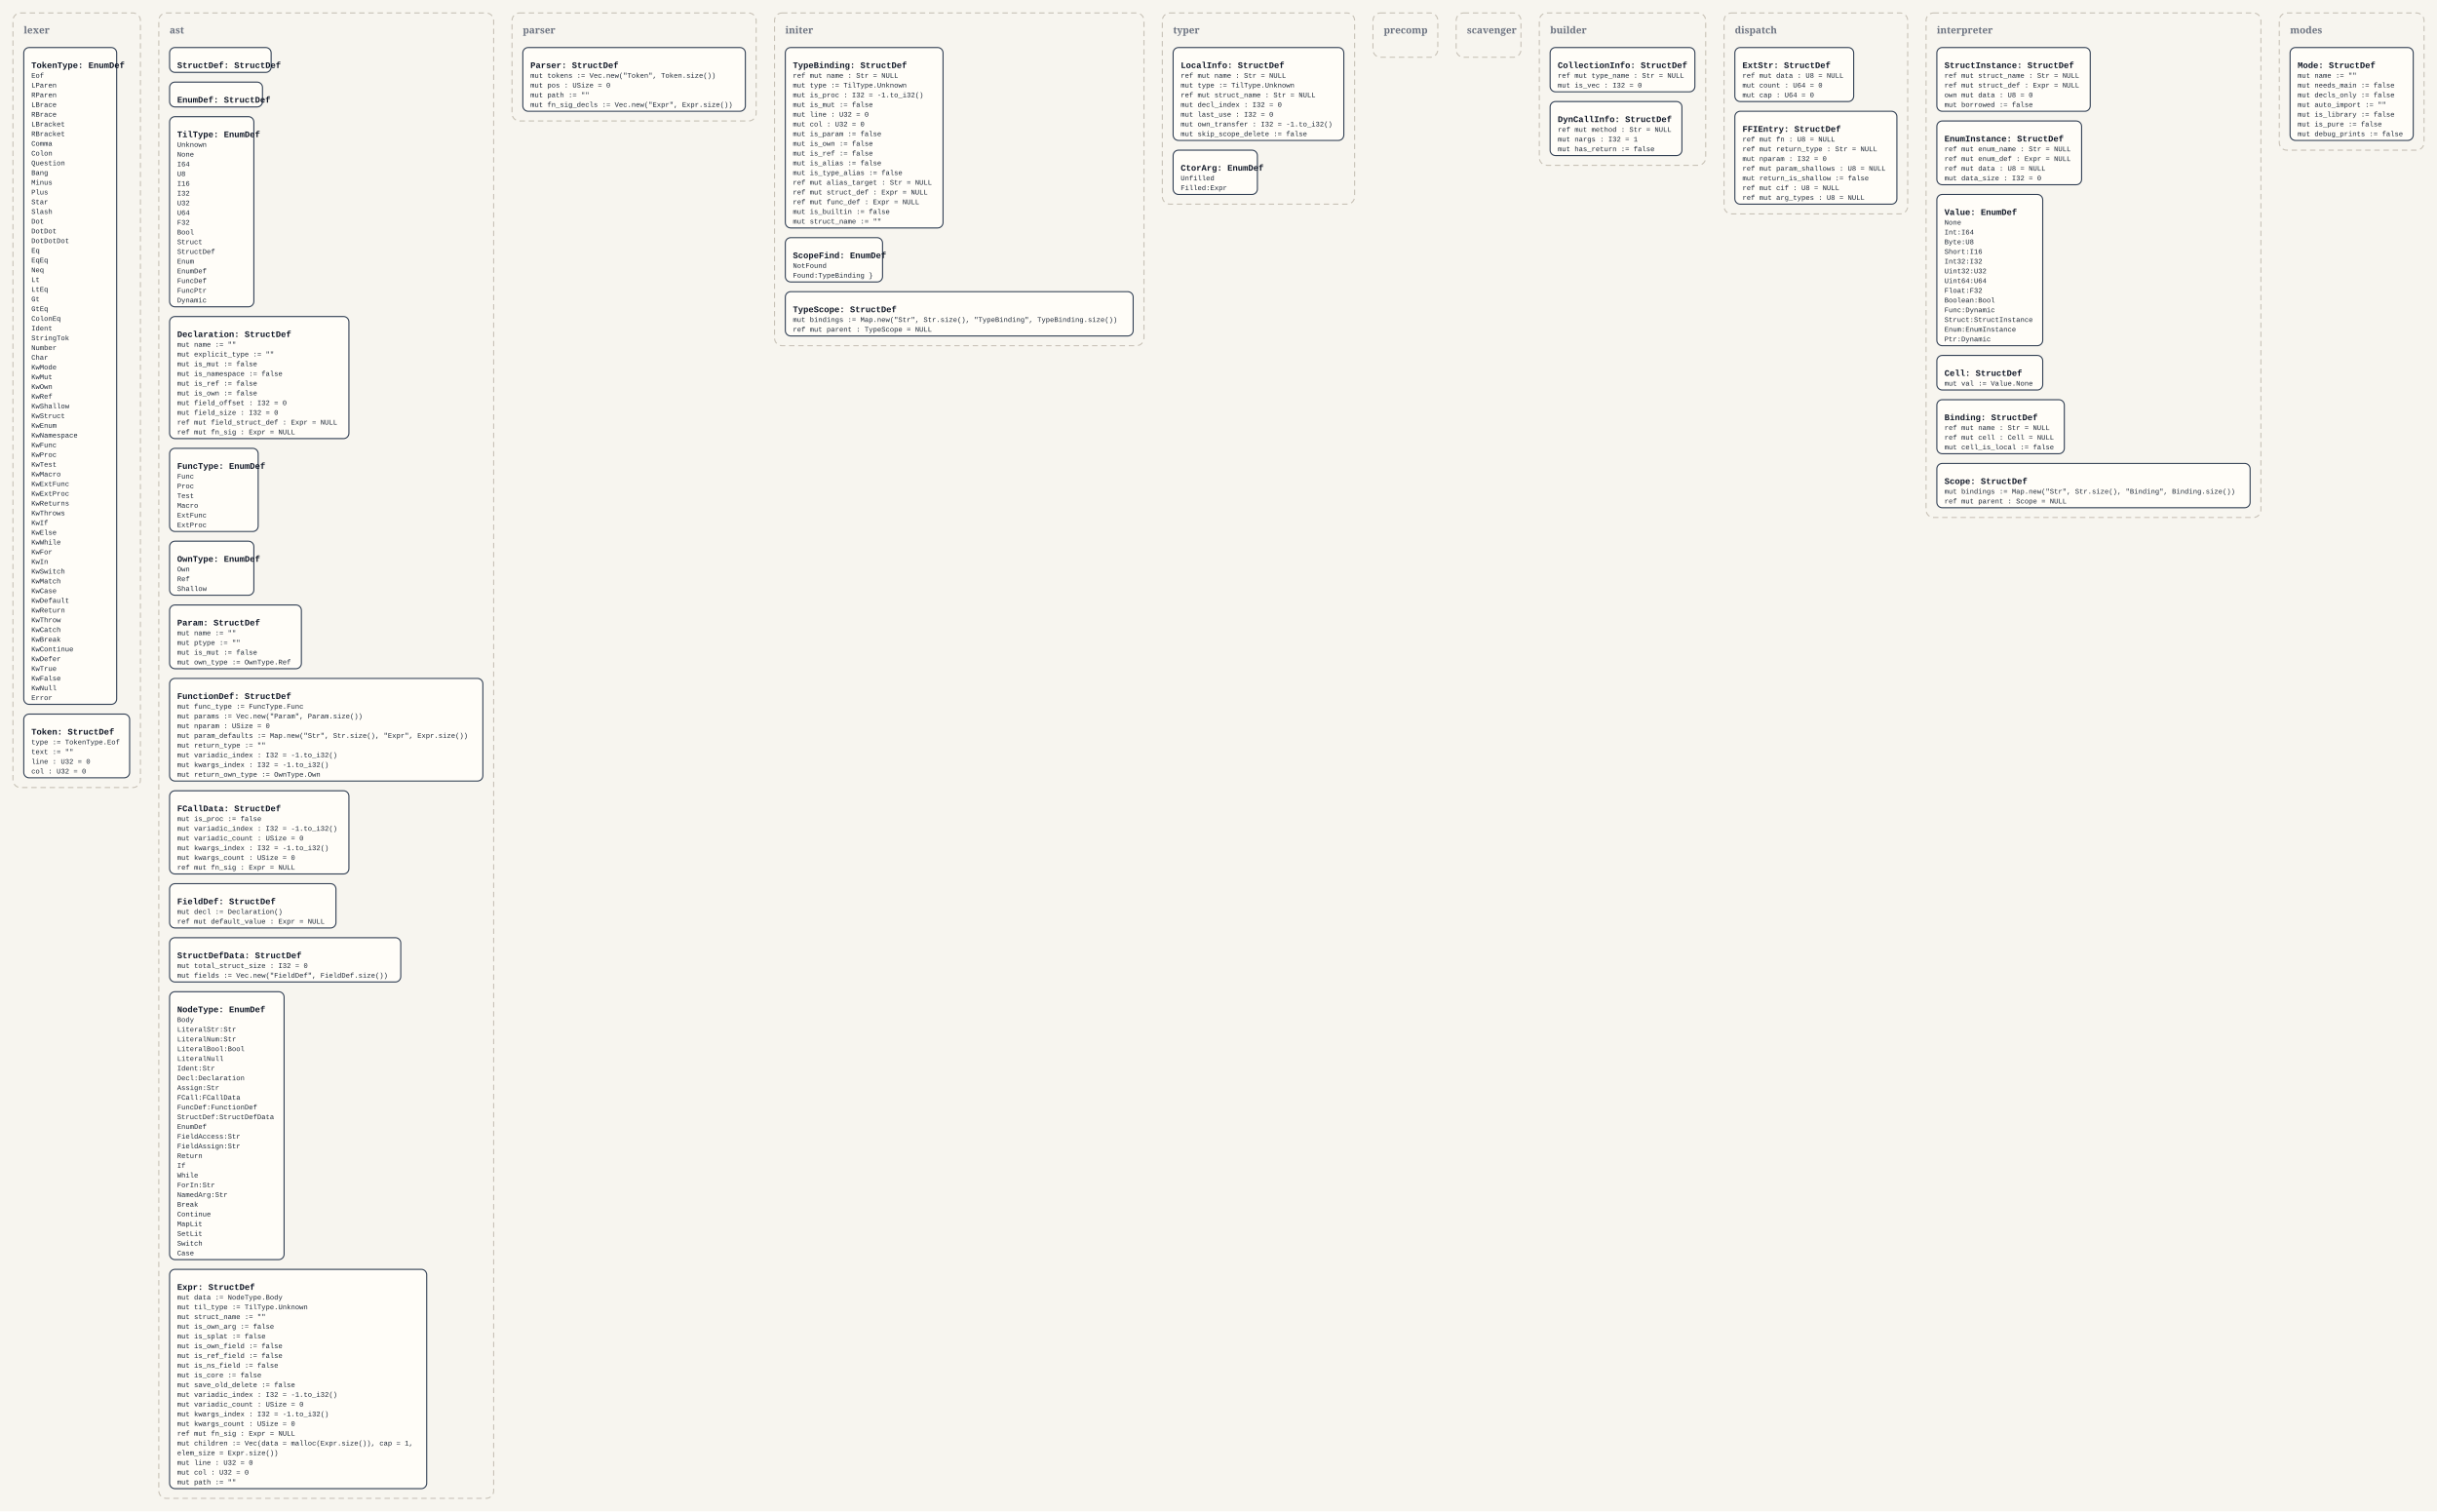
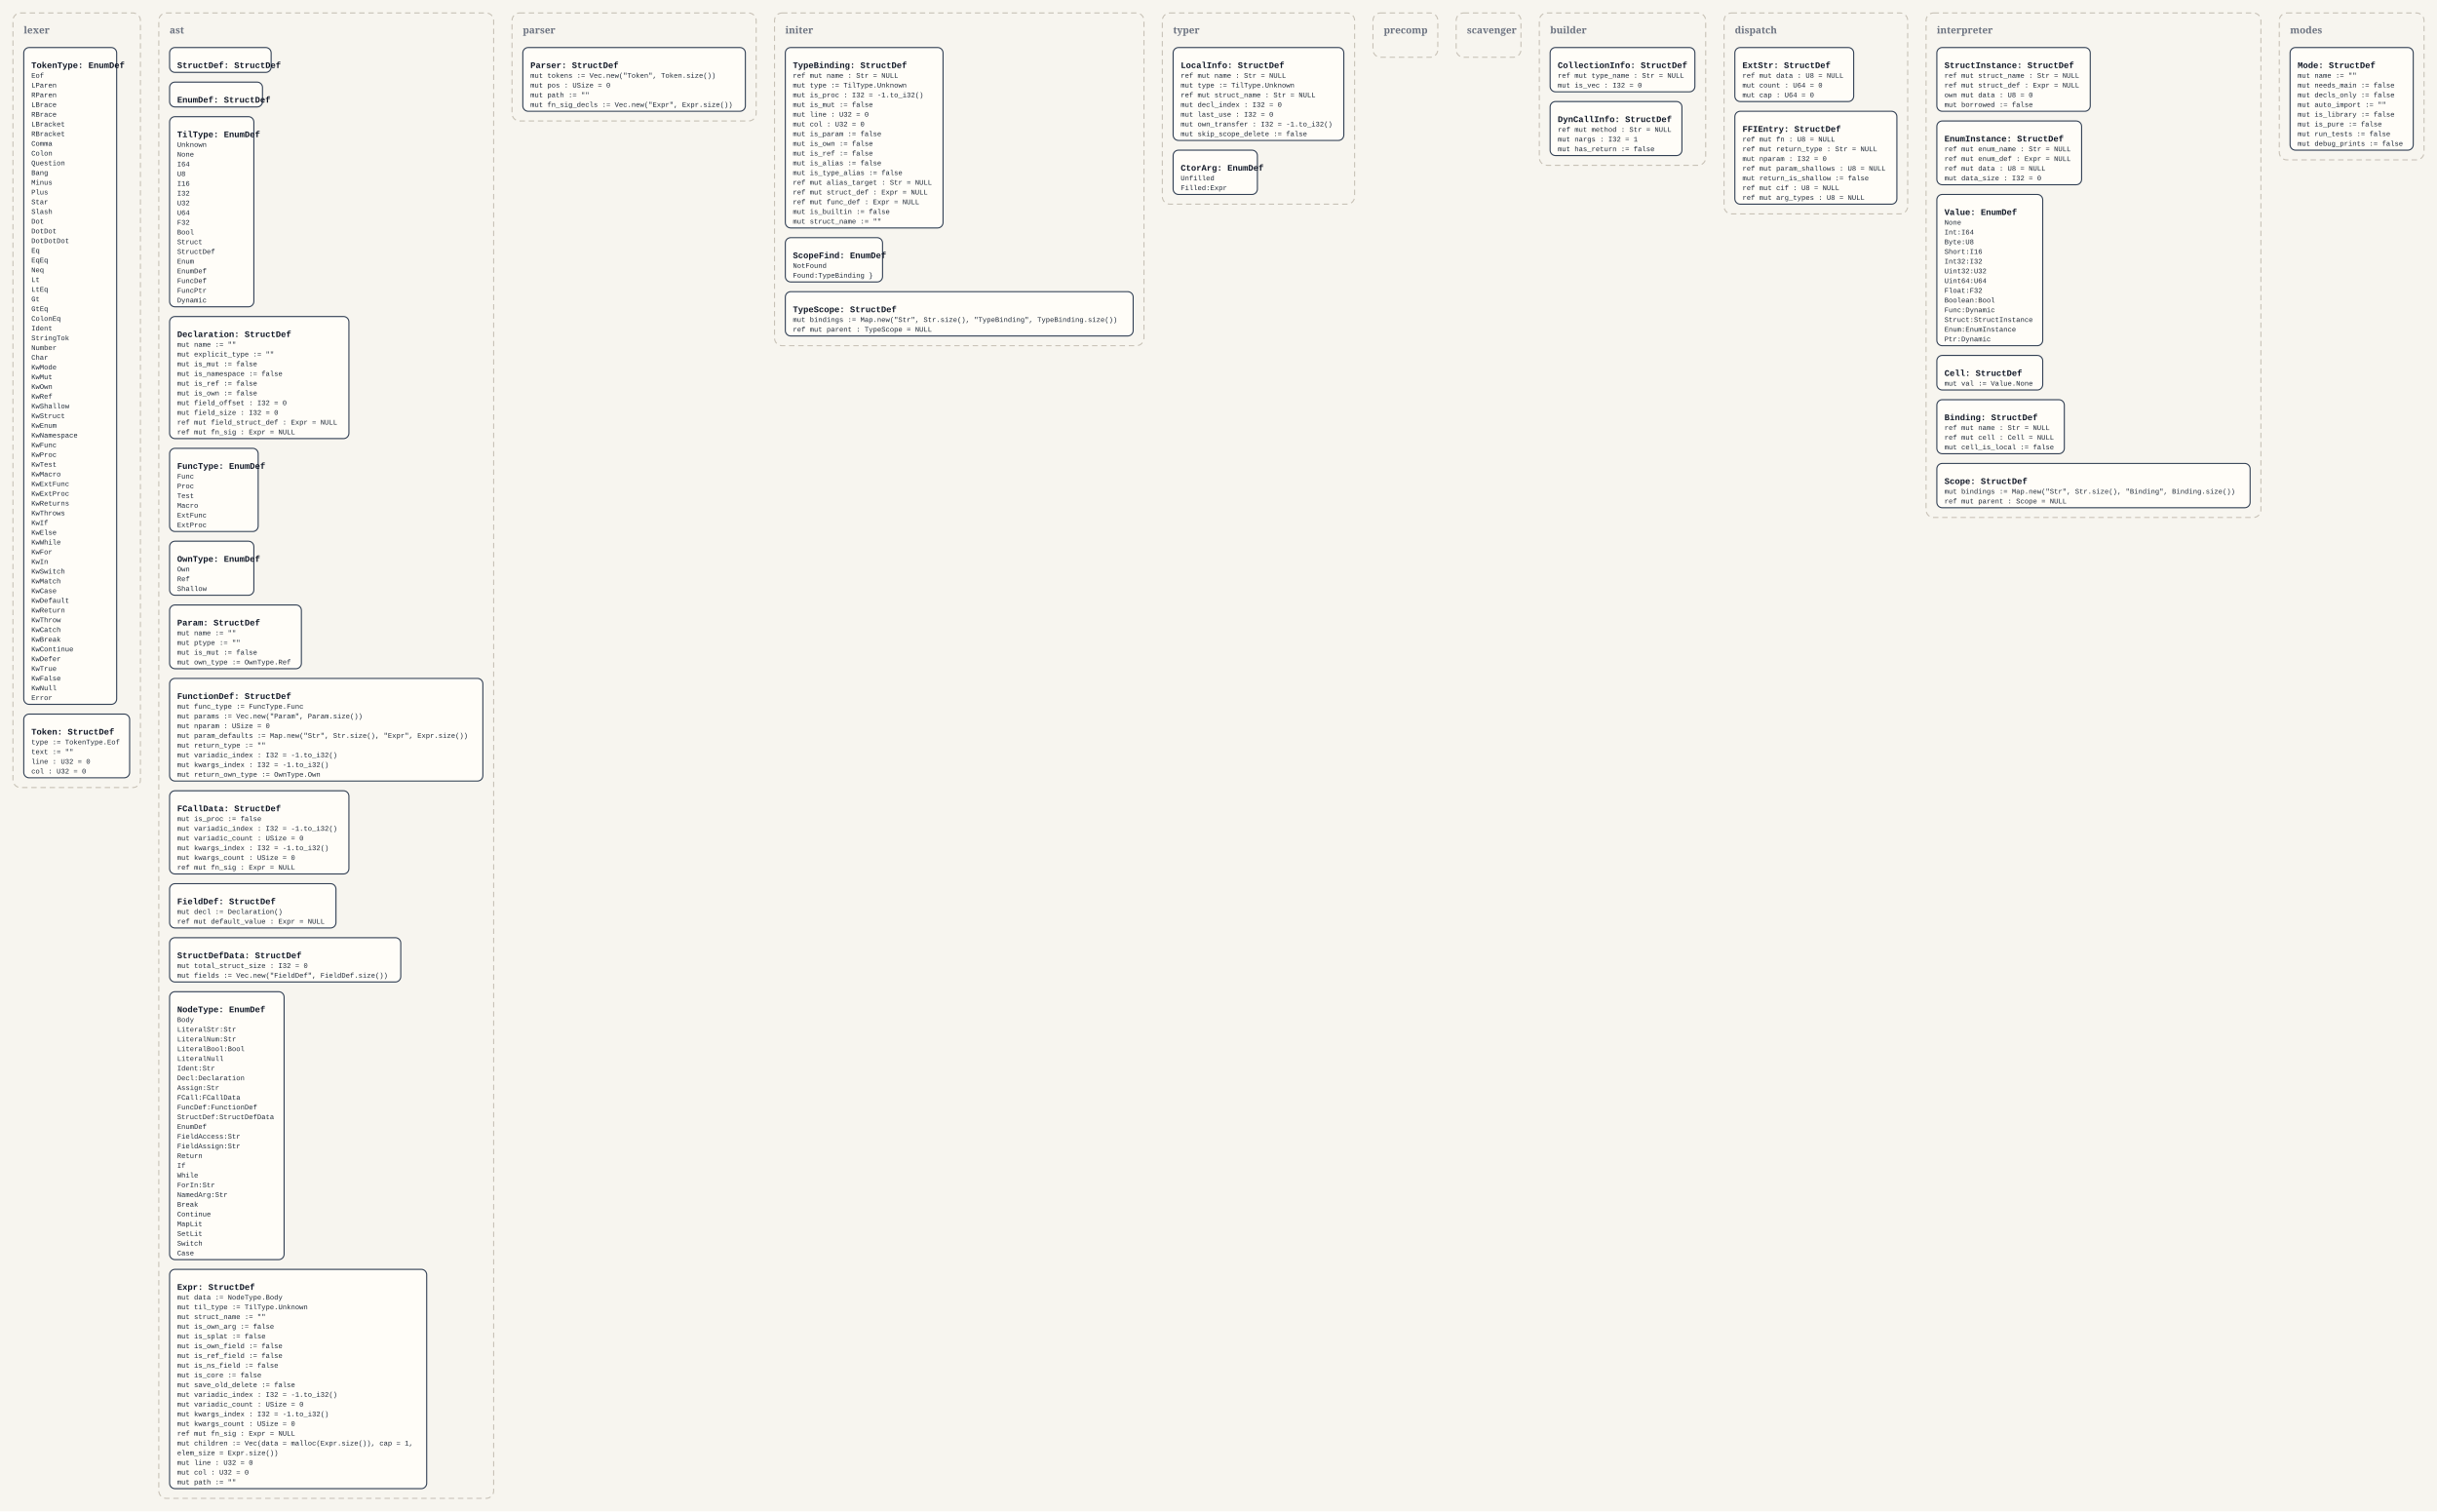
<svg xmlns="http://www.w3.org/2000/svg" width="4512" height="2798" viewBox="0 0 4512 2798">
  <defs>
    <style>
      .bg { fill: #f7f5ef; }
      .panel { fill: none; stroke: #c8c2b7; stroke-width: 2; stroke-dasharray: 10 7; }
      .panel-label { font: 700 18px Georgia, serif; fill: #6b7280; }
      .box { fill: #fffdf8; stroke: #334155; stroke-width: 2; }
      .title { font: 700 16px 'Courier New', monospace; fill: #111827; }
      .line { font: 13px 'Courier New', monospace; fill: #1f2937; }
    </style>
  </defs>
  <rect class="bg" x="0" y="0" width="4512" height="2798" />
  <rect x="24" y="24" width="236" height="1434" rx="14" ry="14" class="panel" />
  <text x="44" y="62" class="panel-label">lexer</text>
  <rect x="44" y="88" width="172" height="1216" rx="10" ry="10" class="box" />
  <text x="58" y="126" class="title">TokenType: EnumDef</text>
  <text x="58" y="144" class="line">Eof</text>
  <text x="58" y="162" class="line">LParen</text>
  <text x="58" y="180" class="line">RParen</text>
  <text x="58" y="198" class="line">LBrace</text>
  <text x="58" y="216" class="line">RBrace</text>
  <text x="58" y="234" class="line">LBracket</text>
  <text x="58" y="252" class="line">RBracket</text>
  <text x="58" y="270" class="line">Comma</text>
  <text x="58" y="288" class="line">Colon</text>
  <text x="58" y="306" class="line">Question</text>
  <text x="58" y="324" class="line">Bang</text>
  <text x="58" y="342" class="line">Minus</text>
  <text x="58" y="360" class="line">Plus</text>
  <text x="58" y="378" class="line">Star</text>
  <text x="58" y="396" class="line">Slash</text>
  <text x="58" y="414" class="line">Dot</text>
  <text x="58" y="432" class="line">DotDot</text>
  <text x="58" y="450" class="line">DotDotDot</text>
  <text x="58" y="468" class="line">Eq</text>
  <text x="58" y="486" class="line">EqEq</text>
  <text x="58" y="504" class="line">Neq</text>
  <text x="58" y="522" class="line">Lt</text>
  <text x="58" y="540" class="line">LtEq</text>
  <text x="58" y="558" class="line">Gt</text>
  <text x="58" y="576" class="line">GtEq</text>
  <text x="58" y="594" class="line">ColonEq</text>
  <text x="58" y="612" class="line">Ident</text>
  <text x="58" y="630" class="line">StringTok</text>
  <text x="58" y="648" class="line">Number</text>
  <text x="58" y="666" class="line">Char</text>
  <text x="58" y="684" class="line">KwMode</text>
  <text x="58" y="702" class="line">KwMut</text>
  <text x="58" y="720" class="line">KwOwn</text>
  <text x="58" y="738" class="line">KwRef</text>
  <text x="58" y="756" class="line">KwShallow</text>
  <text x="58" y="774" class="line">KwStruct</text>
  <text x="58" y="792" class="line">KwEnum</text>
  <text x="58" y="810" class="line">KwNamespace</text>
  <text x="58" y="828" class="line">KwFunc</text>
  <text x="58" y="846" class="line">KwProc</text>
  <text x="58" y="864" class="line">KwTest</text>
  <text x="58" y="882" class="line">KwMacro</text>
  <text x="58" y="900" class="line">KwExtFunc</text>
  <text x="58" y="918" class="line">KwExtProc</text>
  <text x="58" y="936" class="line">KwReturns</text>
  <text x="58" y="954" class="line">KwThrows</text>
  <text x="58" y="972" class="line">KwIf</text>
  <text x="58" y="990" class="line">KwElse</text>
  <text x="58" y="1008" class="line">KwWhile</text>
  <text x="58" y="1026" class="line">KwFor</text>
  <text x="58" y="1044" class="line">KwIn</text>
  <text x="58" y="1062" class="line">KwSwitch</text>
  <text x="58" y="1080" class="line">KwMatch</text>
  <text x="58" y="1098" class="line">KwCase</text>
  <text x="58" y="1116" class="line">KwDefault</text>
  <text x="58" y="1134" class="line">KwReturn</text>
  <text x="58" y="1152" class="line">KwThrow</text>
  <text x="58" y="1170" class="line">KwCatch</text>
  <text x="58" y="1188" class="line">KwBreak</text>
  <text x="58" y="1206" class="line">KwContinue</text>
  <text x="58" y="1224" class="line">KwDefer</text>
  <text x="58" y="1242" class="line">KwTrue</text>
  <text x="58" y="1260" class="line">KwFalse</text>
  <text x="58" y="1278" class="line">KwNull</text>
  <text x="58" y="1296" class="line">Error</text>
  <rect x="44" y="1322" width="196" height="118" rx="10" ry="10" class="box" />
  <text x="58" y="1360" class="title">Token: StructDef</text>
  <text x="58" y="1378" class="line">type := TokenType.Eof</text>
  <text x="58" y="1396" class="line">text := ""</text>
  <text x="58" y="1414" class="line">line : U32 = 0</text>
  <text x="58" y="1432" class="line">col : U32 = 0</text>
  <rect x="294" y="24" width="620" height="2750" rx="14" ry="14" class="panel" />
  <text x="314" y="62" class="panel-label">ast</text>
  <rect x="314" y="88" width="188" height="46" rx="10" ry="10" class="box" />
  <text x="328" y="126" class="title">StructDef: StructDef</text>
  <rect x="314" y="152" width="172" height="46" rx="10" ry="10" class="box" />
  <text x="328" y="190" class="title">EnumDef: StructDef</text>
  <rect x="314" y="216" width="156" height="352" rx="10" ry="10" class="box" />
  <text x="328" y="254" class="title">TilType: EnumDef</text>
  <text x="328" y="272" class="line">Unknown</text>
  <text x="328" y="290" class="line">None</text>
  <text x="328" y="308" class="line">I64</text>
  <text x="328" y="326" class="line">U8</text>
  <text x="328" y="344" class="line">I16</text>
  <text x="328" y="362" class="line">I32</text>
  <text x="328" y="380" class="line">U32</text>
  <text x="328" y="398" class="line">U64</text>
  <text x="328" y="416" class="line">F32</text>
  <text x="328" y="434" class="line">Bool</text>
  <text x="328" y="452" class="line">Struct</text>
  <text x="328" y="470" class="line">StructDef</text>
  <text x="328" y="488" class="line">Enum</text>
  <text x="328" y="506" class="line">EnumDef</text>
  <text x="328" y="524" class="line">FuncDef</text>
  <text x="328" y="542" class="line">FuncPtr</text>
  <text x="328" y="560" class="line">Dynamic</text>
  <rect x="314" y="586" width="332" height="226" rx="10" ry="10" class="box" />
  <text x="328" y="624" class="title">Declaration: StructDef</text>
  <text x="328" y="642" class="line">mut name := ""</text>
  <text x="328" y="660" class="line">mut explicit_type := ""</text>
  <text x="328" y="678" class="line">mut is_mut := false</text>
  <text x="328" y="696" class="line">mut is_namespace := false</text>
  <text x="328" y="714" class="line">mut is_ref := false</text>
  <text x="328" y="732" class="line">mut is_own := false</text>
  <text x="328" y="750" class="line">mut field_offset : I32 = 0</text>
  <text x="328" y="768" class="line">mut field_size : I32 = 0</text>
  <text x="328" y="786" class="line">ref mut field_struct_def : Expr = NULL</text>
  <text x="328" y="804" class="line">ref mut fn_sig : Expr = NULL</text>
  <rect x="314" y="830" width="164" height="154" rx="10" ry="10" class="box" />
  <text x="328" y="868" class="title">FuncType: EnumDef</text>
  <text x="328" y="886" class="line">Func</text>
  <text x="328" y="904" class="line">Proc</text>
  <text x="328" y="922" class="line">Test</text>
  <text x="328" y="940" class="line">Macro</text>
  <text x="328" y="958" class="line">ExtFunc</text>
  <text x="328" y="976" class="line">ExtProc</text>
  <rect x="314" y="1002" width="156" height="100" rx="10" ry="10" class="box" />
  <text x="328" y="1040" class="title">OwnType: EnumDef</text>
  <text x="328" y="1058" class="line">Own</text>
  <text x="328" y="1076" class="line">Ref</text>
  <text x="328" y="1094" class="line">Shallow</text>
  <rect x="314" y="1120" width="244" height="118" rx="10" ry="10" class="box" />
  <text x="328" y="1158" class="title">Param: StructDef</text>
  <text x="328" y="1176" class="line">mut name := ""</text>
  <text x="328" y="1194" class="line">mut ptype := ""</text>
  <text x="328" y="1212" class="line">mut is_mut := false</text>
  <text x="328" y="1230" class="line">mut own_type := OwnType.Ref</text>
  <rect x="314" y="1256" width="580" height="190" rx="10" ry="10" class="box" />
  <text x="328" y="1294" class="title">FunctionDef: StructDef</text>
  <text x="328" y="1312" class="line">mut func_type := FuncType.Func</text>
  <text x="328" y="1330" class="line">mut params := Vec.new("Param", Param.size())</text>
  <text x="328" y="1348" class="line">mut nparam : USize = 0</text>
  <text x="328" y="1366" class="line">mut param_defaults := Map.new("Str", Str.size(), "Expr", Expr.size())</text>
  <text x="328" y="1384" class="line">mut return_type := ""</text>
  <text x="328" y="1402" class="line">mut variadic_index : I32 = -1.to_i32()</text>
  <text x="328" y="1420" class="line">mut kwargs_index : I32 = -1.to_i32()</text>
  <text x="328" y="1438" class="line">mut return_own_type := OwnType.Own</text>
  <rect x="314" y="1464" width="332" height="154" rx="10" ry="10" class="box" />
  <text x="328" y="1502" class="title">FCallData: StructDef</text>
  <text x="328" y="1520" class="line">mut is_proc := false</text>
  <text x="328" y="1538" class="line">mut variadic_index : I32 = -1.to_i32()</text>
  <text x="328" y="1556" class="line">mut variadic_count : USize = 0</text>
  <text x="328" y="1574" class="line">mut kwargs_index : I32 = -1.to_i32()</text>
  <text x="328" y="1592" class="line">mut kwargs_count : USize = 0</text>
  <text x="328" y="1610" class="line">ref mut fn_sig : Expr = NULL</text>
  <rect x="314" y="1636" width="308" height="82" rx="10" ry="10" class="box" />
  <text x="328" y="1674" class="title">FieldDef: StructDef</text>
  <text x="328" y="1692" class="line">mut decl := Declaration()</text>
  <text x="328" y="1710" class="line">ref mut default_value : Expr = NULL</text>
  <rect x="314" y="1736" width="428" height="82" rx="10" ry="10" class="box" />
  <text x="328" y="1774" class="title">StructDefData: StructDef</text>
  <text x="328" y="1792" class="line">mut total_struct_size : I32 = 0</text>
  <text x="328" y="1810" class="line">mut fields := Vec.new("FieldDef", FieldDef.size())</text>
  <rect x="314" y="1836" width="212" height="496" rx="10" ry="10" class="box" />
  <text x="328" y="1874" class="title">NodeType: EnumDef</text>
  <text x="328" y="1892" class="line">Body</text>
  <text x="328" y="1910" class="line">LiteralStr:Str</text>
  <text x="328" y="1928" class="line">LiteralNum:Str</text>
  <text x="328" y="1946" class="line">LiteralBool:Bool</text>
  <text x="328" y="1964" class="line">LiteralNull</text>
  <text x="328" y="1982" class="line">Ident:Str</text>
  <text x="328" y="2000" class="line">Decl:Declaration</text>
  <text x="328" y="2018" class="line">Assign:Str</text>
  <text x="328" y="2036" class="line">FCall:FCallData</text>
  <text x="328" y="2054" class="line">FuncDef:FunctionDef</text>
  <text x="328" y="2072" class="line">StructDef:StructDefData</text>
  <text x="328" y="2090" class="line">EnumDef</text>
  <text x="328" y="2108" class="line">FieldAccess:Str</text>
  <text x="328" y="2126" class="line">FieldAssign:Str</text>
  <text x="328" y="2144" class="line">Return</text>
  <text x="328" y="2162" class="line">If</text>
  <text x="328" y="2180" class="line">While</text>
  <text x="328" y="2198" class="line">ForIn:Str</text>
  <text x="328" y="2216" class="line">NamedArg:Str</text>
  <text x="328" y="2234" class="line">Break</text>
  <text x="328" y="2252" class="line">Continue</text>
  <text x="328" y="2270" class="line">MapLit</text>
  <text x="328" y="2288" class="line">SetLit</text>
  <text x="328" y="2306" class="line">Switch</text>
  <text x="328" y="2324" class="line">Case</text>
  <rect x="314" y="2350" width="476" height="406" rx="10" ry="10" class="box" />
  <text x="328" y="2388" class="title">Expr: StructDef</text>
  <text x="328" y="2406" class="line">mut data := NodeType.Body</text>
  <text x="328" y="2424" class="line">mut til_type := TilType.Unknown</text>
  <text x="328" y="2442" class="line">mut struct_name := ""</text>
  <text x="328" y="2460" class="line">mut is_own_arg := false</text>
  <text x="328" y="2478" class="line">mut is_splat := false</text>
  <text x="328" y="2496" class="line">mut is_own_field := false</text>
  <text x="328" y="2514" class="line">mut is_ref_field := false</text>
  <text x="328" y="2532" class="line">mut is_ns_field := false</text>
  <text x="328" y="2550" class="line">mut is_core := false</text>
  <text x="328" y="2568" class="line">mut save_old_delete := false</text>
  <text x="328" y="2586" class="line">mut variadic_index : I32 = -1.to_i32()</text>
  <text x="328" y="2604" class="line">mut variadic_count : USize = 0</text>
  <text x="328" y="2622" class="line">mut kwargs_index : I32 = -1.to_i32()</text>
  <text x="328" y="2640" class="line">mut kwargs_count : USize = 0</text>
  <text x="328" y="2658" class="line">ref mut fn_sig : Expr = NULL</text>
  <text x="328" y="2676" class="line">mut children := Vec(data = malloc(Expr.size()), cap = 1,</text>
  <text x="328" y="2694" class="line">elem_size = Expr.size())</text>
  <text x="328" y="2712" class="line">mut line : U32 = 0</text>
  <text x="328" y="2730" class="line">mut col : U32 = 0</text>
  <text x="328" y="2748" class="line">mut path := ""</text>
  <rect x="948" y="24" width="452" height="200" rx="14" ry="14" class="panel" />
  <text x="968" y="62" class="panel-label">parser</text>
  <rect x="968" y="88" width="412" height="118" rx="10" ry="10" class="box" />
  <text x="982" y="126" class="title">Parser: StructDef</text>
  <text x="982" y="144" class="line">mut tokens := Vec.new("Token", Token.size())</text>
  <text x="982" y="162" class="line">mut pos : USize = 0</text>
  <text x="982" y="180" class="line">mut path := ""</text>
  <text x="982" y="198" class="line">mut fn_sig_decls := Vec.new("Expr", Expr.size())</text>
  <rect x="1434" y="24" width="684" height="616" rx="14" ry="14" class="panel" />
  <text x="1454" y="62" class="panel-label">initer</text>
  <rect x="1454" y="88" width="292" height="334" rx="10" ry="10" class="box" />
  <text x="1468" y="126" class="title">TypeBinding: StructDef</text>
  <text x="1468" y="144" class="line">ref mut name : Str = NULL</text>
  <text x="1468" y="162" class="line">mut type := TilType.Unknown</text>
  <text x="1468" y="180" class="line">mut is_proc : I32 = -1.to_i32()</text>
  <text x="1468" y="198" class="line">mut is_mut := false</text>
  <text x="1468" y="216" class="line">mut line : U32 = 0</text>
  <text x="1468" y="234" class="line">mut col : U32 = 0</text>
  <text x="1468" y="252" class="line">mut is_param := false</text>
  <text x="1468" y="270" class="line">mut is_own := false</text>
  <text x="1468" y="288" class="line">mut is_ref := false</text>
  <text x="1468" y="306" class="line">mut is_alias := false</text>
  <text x="1468" y="324" class="line">mut is_type_alias := false</text>
  <text x="1468" y="342" class="line">ref mut alias_target : Str = NULL</text>
  <text x="1468" y="360" class="line">ref mut struct_def : Expr = NULL</text>
  <text x="1468" y="378" class="line">ref mut func_def : Expr = NULL</text>
  <text x="1468" y="396" class="line">mut is_builtin := false</text>
  <text x="1468" y="414" class="line">mut struct_name := ""</text>
  <rect x="1454" y="440" width="180" height="82" rx="10" ry="10" class="box" />
  <text x="1468" y="478" class="title">ScopeFind: EnumDef</text>
  <text x="1468" y="496" class="line">NotFound</text>
  <text x="1468" y="514" class="line">Found:TypeBinding }</text>
  <rect x="1454" y="540" width="644" height="82" rx="10" ry="10" class="box" />
  <text x="1468" y="578" class="title">TypeScope: StructDef</text>
  <text x="1468" y="596" class="line">mut bindings := Map.new("Str", Str.size(), "TypeBinding", TypeBinding.size())</text>
  <text x="1468" y="614" class="line">ref mut parent : TypeScope = NULL</text>
  <rect x="2152" y="24" width="356" height="354" rx="14" ry="14" class="panel" />
  <text x="2172" y="62" class="panel-label">typer</text>
  <rect x="2172" y="88" width="316" height="172" rx="10" ry="10" class="box" />
  <text x="2186" y="126" class="title">LocalInfo: StructDef</text>
  <text x="2186" y="144" class="line">ref mut name : Str = NULL</text>
  <text x="2186" y="162" class="line">mut type := TilType.Unknown</text>
  <text x="2186" y="180" class="line">ref mut struct_name : Str = NULL</text>
  <text x="2186" y="198" class="line">mut decl_index : I32 = 0</text>
  <text x="2186" y="216" class="line">mut last_use : I32 = 0</text>
  <text x="2186" y="234" class="line">mut own_transfer : I32 = -1.to_i32()</text>
  <text x="2186" y="252" class="line">mut skip_scope_delete := false</text>
  <rect x="2172" y="278" width="156" height="82" rx="10" ry="10" class="box" />
  <text x="2186" y="316" class="title">CtorArg: EnumDef</text>
  <text x="2186" y="334" class="line">Unfilled</text>
  <text x="2186" y="352" class="line">Filled:Expr</text>
  <rect x="2542" y="24" width="120" height="82" rx="14" ry="14" class="panel" />
  <text x="2562" y="62" class="panel-label">precomp</text>
  <rect x="2696" y="24" width="120" height="82" rx="14" ry="14" class="panel" />
  <text x="2716" y="62" class="panel-label">scavenger</text>
  <rect x="2850" y="24" width="308" height="282" rx="14" ry="14" class="panel" />
  <text x="2870" y="62" class="panel-label">builder</text>
  <rect x="2870" y="88" width="268" height="82" rx="10" ry="10" class="box" />
  <text x="2884" y="126" class="title">CollectionInfo: StructDef</text>
  <text x="2884" y="144" class="line">ref mut type_name : Str = NULL</text>
  <text x="2884" y="162" class="line">mut is_vec : I32 = 0</text>
  <rect x="2870" y="188" width="244" height="100" rx="10" ry="10" class="box" />
  <text x="2884" y="226" class="title">DynCallInfo: StructDef</text>
  <text x="2884" y="244" class="line">ref mut method : Str = NULL</text>
  <text x="2884" y="262" class="line">mut nargs : I32 = 1</text>
  <text x="2884" y="280" class="line">mut has_return := false</text>
  <rect x="3192" y="24" width="340" height="372" rx="14" ry="14" class="panel" />
  <text x="3212" y="62" class="panel-label">dispatch</text>
  <rect x="3212" y="88" width="220" height="100" rx="10" ry="10" class="box" />
  <text x="3226" y="126" class="title">ExtStr: StructDef</text>
  <text x="3226" y="144" class="line">ref mut data : U8 = NULL</text>
  <text x="3226" y="162" class="line">mut count : U64 = 0</text>
  <text x="3226" y="180" class="line">mut cap : U64 = 0</text>
  <rect x="3212" y="206" width="300" height="172" rx="10" ry="10" class="box" />
  <text x="3226" y="244" class="title">FFIEntry: StructDef</text>
  <text x="3226" y="262" class="line">ref mut fn : U8 = NULL</text>
  <text x="3226" y="280" class="line">ref mut return_type : Str = NULL</text>
  <text x="3226" y="298" class="line">mut nparam : I32 = 0</text>
  <text x="3226" y="316" class="line">ref mut param_shallows : U8 = NULL</text>
  <text x="3226" y="334" class="line">mut return_is_shallow := false</text>
  <text x="3226" y="352" class="line">ref mut cif : U8 = NULL</text>
  <text x="3226" y="370" class="line">ref mut arg_types : U8 = NULL</text>
  <rect x="3566" y="24" width="620" height="934" rx="14" ry="14" class="panel" />
  <text x="3586" y="62" class="panel-label">interpreter</text>
  <rect x="3586" y="88" width="284" height="118" rx="10" ry="10" class="box" />
  <text x="3600" y="126" class="title">StructInstance: StructDef</text>
  <text x="3600" y="144" class="line">ref mut struct_name : Str = NULL</text>
  <text x="3600" y="162" class="line">ref mut struct_def : Expr = NULL</text>
  <text x="3600" y="180" class="line">own mut data : U8 = 0</text>
  <text x="3600" y="198" class="line">mut borrowed := false</text>
  <rect x="3586" y="224" width="268" height="118" rx="10" ry="10" class="box" />
  <text x="3600" y="262" class="title">EnumInstance: StructDef</text>
  <text x="3600" y="280" class="line">ref mut enum_name : Str = NULL</text>
  <text x="3600" y="298" class="line">ref mut enum_def : Expr = NULL</text>
  <text x="3600" y="316" class="line">ref mut data : U8 = NULL</text>
  <text x="3600" y="334" class="line">mut data_size : I32 = 0</text>
  <rect x="3586" y="360" width="196" height="280" rx="10" ry="10" class="box" />
  <text x="3600" y="398" class="title">Value: EnumDef</text>
  <text x="3600" y="416" class="line">None</text>
  <text x="3600" y="434" class="line">Int:I64</text>
  <text x="3600" y="452" class="line">Byte:U8</text>
  <text x="3600" y="470" class="line">Short:I16</text>
  <text x="3600" y="488" class="line">Int32:I32</text>
  <text x="3600" y="506" class="line">Uint32:U32</text>
  <text x="3600" y="524" class="line">Uint64:U64</text>
  <text x="3600" y="542" class="line">Float:F32</text>
  <text x="3600" y="560" class="line">Boolean:Bool</text>
  <text x="3600" y="578" class="line">Func:Dynamic</text>
  <text x="3600" y="596" class="line">Struct:StructInstance</text>
  <text x="3600" y="614" class="line">Enum:EnumInstance</text>
  <text x="3600" y="632" class="line">Ptr:Dynamic</text>
  <rect x="3586" y="658" width="196" height="64" rx="10" ry="10" class="box" />
  <text x="3600" y="696" class="title">Cell: StructDef</text>
  <text x="3600" y="714" class="line">mut val := Value.None</text>
  <rect x="3586" y="740" width="236" height="100" rx="10" ry="10" class="box" />
  <text x="3600" y="778" class="title">Binding: StructDef</text>
  <text x="3600" y="796" class="line">ref mut name : Str = NULL</text>
  <text x="3600" y="814" class="line">ref mut cell : Cell = NULL</text>
  <text x="3600" y="832" class="line">mut cell_is_local := false</text>
  <rect x="3586" y="858" width="580" height="82" rx="10" ry="10" class="box" />
  <text x="3600" y="896" class="title">Scope: StructDef</text>
  <text x="3600" y="914" class="line">mut bindings := Map.new("Str", Str.size(), "Binding", Binding.size())</text>
  <text x="3600" y="932" class="line">ref mut parent : Scope = NULL</text>
-   <rect x="4220" y="24" width="268" height="254" rx="14" ry="14" class="panel" />
+   <rect x="4220" y="24" width="268" height="272" rx="14" ry="14" class="panel" />
  <text x="4240" y="62" class="panel-label">modes</text>
-   <rect x="4240" y="88" width="228" height="172" rx="10" ry="10" class="box" />
+   <rect x="4240" y="88" width="228" height="190" rx="10" ry="10" class="box" />
  <text x="4254" y="126" class="title">Mode: StructDef</text>
  <text x="4254" y="144" class="line">mut name := ""</text>
  <text x="4254" y="162" class="line">mut needs_main := false</text>
  <text x="4254" y="180" class="line">mut decls_only := false</text>
  <text x="4254" y="198" class="line">mut auto_import := ""</text>
  <text x="4254" y="216" class="line">mut is_library := false</text>
  <text x="4254" y="234" class="line">mut is_pure := false</text>
-   <text x="4254" y="252" class="line">mut debug_prints := false</text>
+   <text x="4254" y="252" class="line">mut run_tests := false</text>
+   <text x="4254" y="270" class="line">mut debug_prints := false</text>
</svg>
